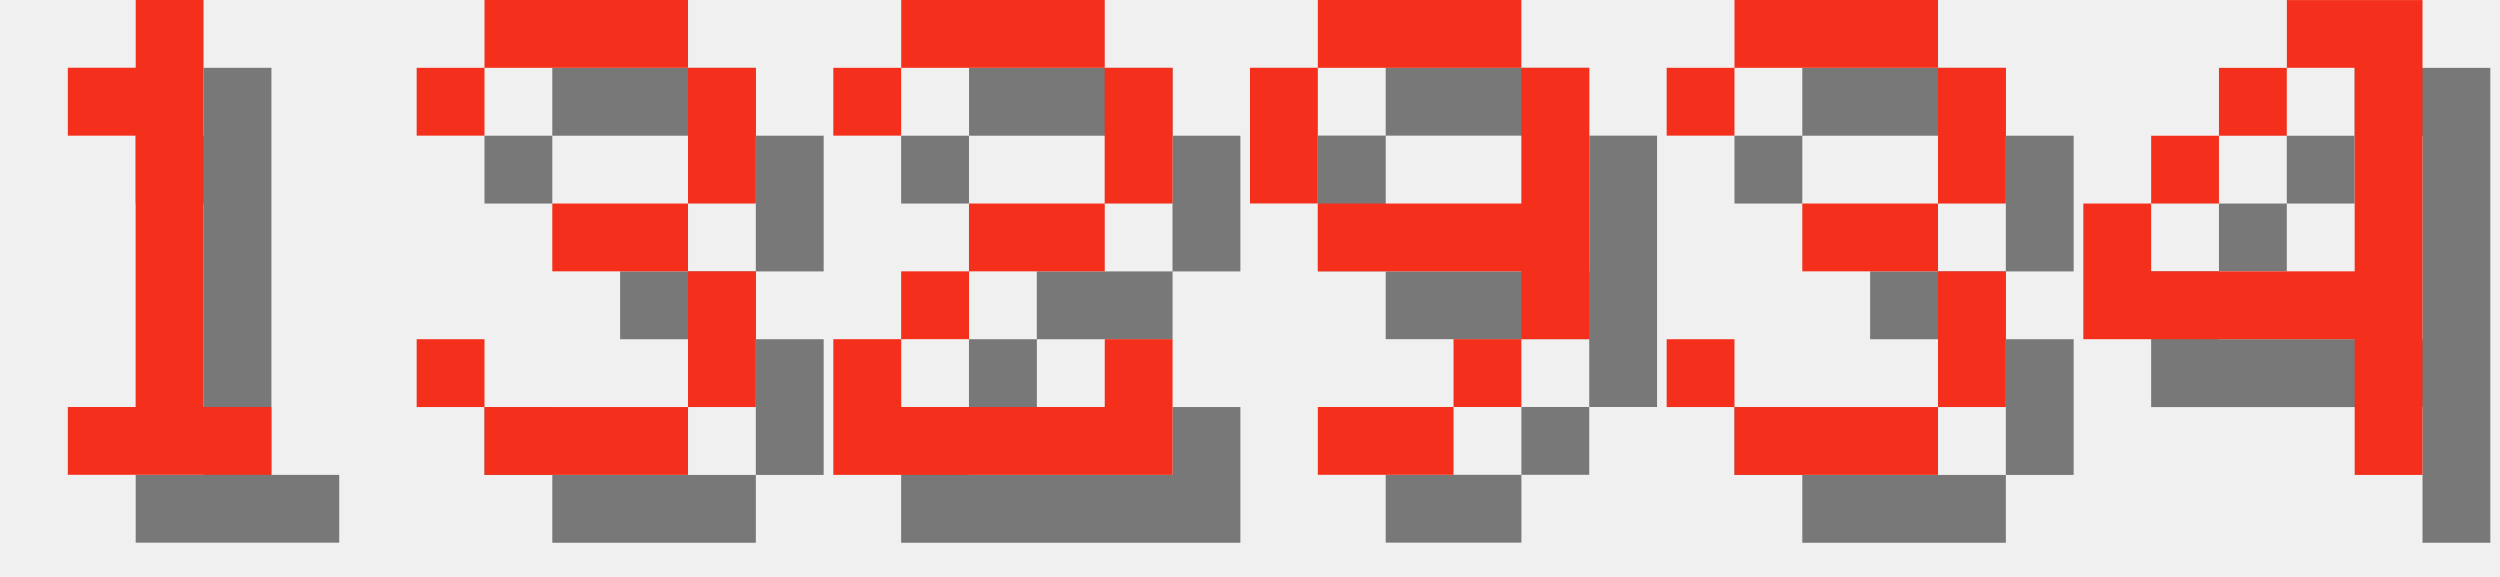
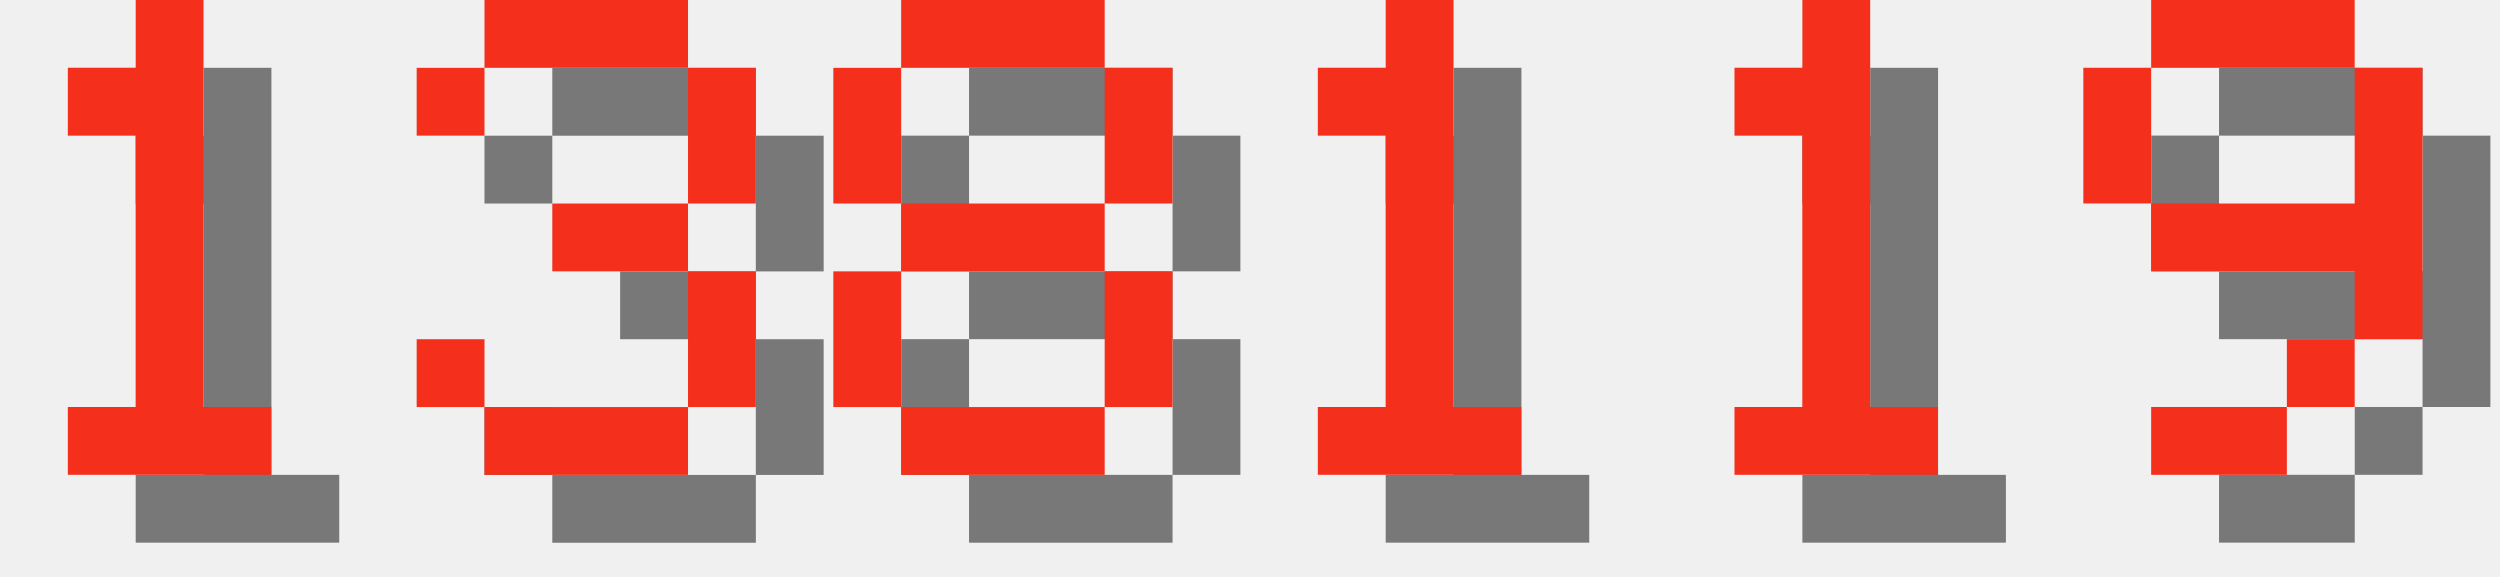
<svg xmlns="http://www.w3.org/2000/svg" version="1.1" width="156.0" height="36">
  <style>
        .text-foreground {
            fill: #F4301C;
        }
        .text-shadow {
            fill: #000000;
            fill-opacity: 0.5;
        }
    </style>
  <g class="digit" id="digit_1" transform="translate(0.0, 0), scale(4)">
    <path id="digit_1_shadow" class="text-shadow" d="m2.117 2.117v1.058h1.058v4.233h-1.058v1.058h3.175v-1.058h-1.058v-6.35h-1.058v1.058h-1.058z" fill-opacity=".5" style="paint-order:stroke fill markers" />
    <path id="digit_1_fg" class="text-foreground" d="m1.058 1.058v1.058h1.058v4.233h-1.058v1.058h3.175v-1.058h-1.058v-6.35h-1.058v1.058h-1.058z" fill="#fff" style="paint-order:stroke fill markers" />
  </g>
  <g class="digit" id="digit_3" transform="translate(26.0, 0), scale(4)">
    <path id="digit_3_shadow" class="text-shadow" d="m1.058 2.117v1.058h1.058v-1.058h3.175v2.117h-2.117v1.058h2.117v2.117h-3.175v-1.058h-1.058v1.058h1.058v1.058h3.175v-1.058h1.058v-2.117h-1.058v-1.058h1.058v-2.117h-1.058v-1.058h-3.175v1.058h-1.058z" fill-opacity=".5" style="paint-order:stroke fill markers" />
    <path id="digit_3_fg" class="text-foreground" d="m0 1.058v1.058h1.058v-1.058h3.175v2.117h-2.117v1.058h2.117v2.117h-3.175v-1.058h-1.058v1.058h1.058v1.058h3.175v-1.058h1.058v-2.117h-1.058v-1.058h1.058v-2.117h-1.058v-1.058h-3.175v1.058h-1.058z" fill="#fff" style="paint-order:stroke fill markers" />
  </g>
-   <g class="digit" id="digit_2" transform="translate(52.0, 0), scale(4)">
-     <path id="digit_2_shadow" class="text-shadow" d="m1.058 2.117v1.058h1.058v-1.058h3.175v2.117h-2.117v1.058h-1.058v1.058h-1.058v2.117h5.292v-2.117h-1.058v1.058h-3.175v-1.058h1.058v-1.058h2.117v-1.058h1.058v-2.117h-1.058v-1.058h-3.175v1.058h-1.058z" fill-opacity=".5" style="paint-order:stroke fill markers" />
-     <path id="digit_2_fg" class="text-foreground" d="m0 1.058v1.058h1.058v-1.058h3.175v2.117h-2.117v1.058h-1.058v1.058h-1.058v2.117h5.292v-2.117h-1.058v1.058h-3.175v-1.058h1.058v-1.058h2.117v-1.058h1.058v-2.117h-1.058v-1.058h-3.175v1.058h-1.058z" fill="#fff" style="paint-order:stroke fill markers" />
+   <g class="digit" id="digit_8" transform="translate(52.0, 0), scale(4)">
+     <path id="digit_8_shadow" class="text-shadow" d="m2.117 1.058v1.058h3.175v-1.058h-3.175zm3.175 1.058v2.117h1.058v-2.117h-1.058zm0 2.117h-3.175v1.058h3.175v-1.058zm0 1.058v2.117h1.058v-2.117h-1.058zm0 2.117h-3.175v1.058h3.175v-1.058zm-3.175 0v-2.117h-1.058v2.117h1.058zm0-3.175v-2.117h-1.058v2.117h1.058z" fill-opacity=".5" style="paint-order:stroke fill markers" />
+     <path id="digit_8_fg" class="text-foreground" d="m1.058 0v1.058h3.175v-1.058h-3.175zm3.175 1.058v2.117h1.058v-2.117h-1.058zm0 2.117h-3.175v1.058h3.175v-1.058zm0 1.058v2.117h1.058v-2.117h-1.058zm0 2.117h-3.175v1.058h3.175v-1.058zm-3.175 0v-2.117h-1.058v2.117h1.058zm0-3.175v-2.117h-1.058v2.117h1.058z" fill="#fff" style="paint-order:stroke fill markers" />
  </g>
-   <g class="digit" id="digit_9" transform="translate(78.0, 0), scale(4)">
+   <g class="digit" id="digit_1" transform="translate(78.0, 0), scale(4)">
+     <path id="digit_1_shadow" class="text-shadow" d="m2.117 2.117v1.058h1.058v4.233h-1.058v1.058h3.175v-1.058h-1.058v-6.35h-1.058v1.058h-1.058z" fill-opacity=".5" style="paint-order:stroke fill markers" />
+     <path id="digit_1_fg" class="text-foreground" d="m1.058 1.058v1.058h1.058v4.233h-1.058v1.058h3.175v-1.058h-1.058v-6.35h-1.058v1.058h-1.058z" fill="#fff" style="paint-order:stroke fill markers" />
+   </g>
+   <g class="digit" id="digit_1" transform="translate(104.0, 0), scale(4)">
+     <path id="digit_1_shadow" class="text-shadow" d="m2.117 2.117v1.058h1.058v4.233h-1.058v1.058h3.175v-1.058h-1.058v-6.35h-1.058v1.058h-1.058z" fill-opacity=".5" style="paint-order:stroke fill markers" />
+     <path id="digit_1_fg" class="text-foreground" d="m1.058 1.058v1.058h1.058v4.233h-1.058v1.058h3.175v-1.058h-1.058v-6.35h-1.058v1.058h-1.058z" fill="#fff" style="paint-order:stroke fill markers" />
+   </g>
+   <g class="digit" id="digit_9" transform="translate(130.0, 0), scale(4)">
    <path id="digit_9_shadow" class="text-shadow" d="m2.117 1.058v1.058h3.175v-1.058h-3.175zm3.175 1.058v2.117h-3.175v1.058h3.175v1.058h1.058v-4.233h-1.058zm0 4.233h-1.058v1.058h1.058v-1.058zm-1.058 1.058h-2.117v1.058h2.117v-1.058zm-2.117-3.175v-2.117h-1.058v2.117h1.058z" fill-opacity=".5" style="paint-order:stroke fill markers" />
    <path id="digit_9_fg" class="text-foreground" d="m1.058 0v1.058h3.175v-1.058h-3.175zm3.175 1.058v2.117h-3.175v1.058h3.175v1.058h1.058v-4.233h-1.058zm0 4.233h-1.058v1.058h1.058v-1.058zm-1.058 1.058h-2.117v1.058h2.117v-1.058zm-2.117-3.175v-2.117h-1.058v2.117h1.058z" fill="#fff" style="paint-order:stroke fill markers" />
  </g>
-   <g class="digit" id="digit_3" transform="translate(104.0, 0), scale(4)">
-     <path id="digit_3_shadow" class="text-shadow" d="m1.058 2.117v1.058h1.058v-1.058h3.175v2.117h-2.117v1.058h2.117v2.117h-3.175v-1.058h-1.058v1.058h1.058v1.058h3.175v-1.058h1.058v-2.117h-1.058v-1.058h1.058v-2.117h-1.058v-1.058h-3.175v1.058h-1.058z" fill-opacity=".5" style="paint-order:stroke fill markers" />
-     <path id="digit_3_fg" class="text-foreground" d="m0 1.058v1.058h1.058v-1.058h3.175v2.117h-2.117v1.058h2.117v2.117h-3.175v-1.058h-1.058v1.058h1.058v1.058h3.175v-1.058h1.058v-2.117h-1.058v-1.058h1.058v-2.117h-1.058v-1.058h-3.175v1.058h-1.058z" fill="#fff" style="paint-order:stroke fill markers" />
-   </g>
-   <g class="digit" id="digit_4" transform="translate(130.0, 0), scale(4)">
-     <path id="digit_4_shadow" class="text-shadow" d="m4.233 1.058v1.058h1.058v3.175h-3.175v-1.058h-1.058v2.117h4.233v2.117h1.058v-7.408h-2.117zm-2.117 3.175h1.058v-1.058h-1.058v1.058zm1.058-1.058h1.058v-1.058h-1.058v1.058z" fill-opacity=".5" style="paint-order:stroke fill markers" />
-     <path id="digit_4_fg" class="text-foreground" d="m3.175 0v1.058h1.058v3.175h-3.175v-1.058h-1.058v2.117h4.233v2.117h1.058v-7.408h-2.117zm-2.117 3.175h1.058v-1.058h-1.058v1.058zm1.058-1.058h1.058v-1.058h-1.058v1.058z" fill="#fff" style="paint-order:stroke fill markers" />
-   </g>
</svg>
